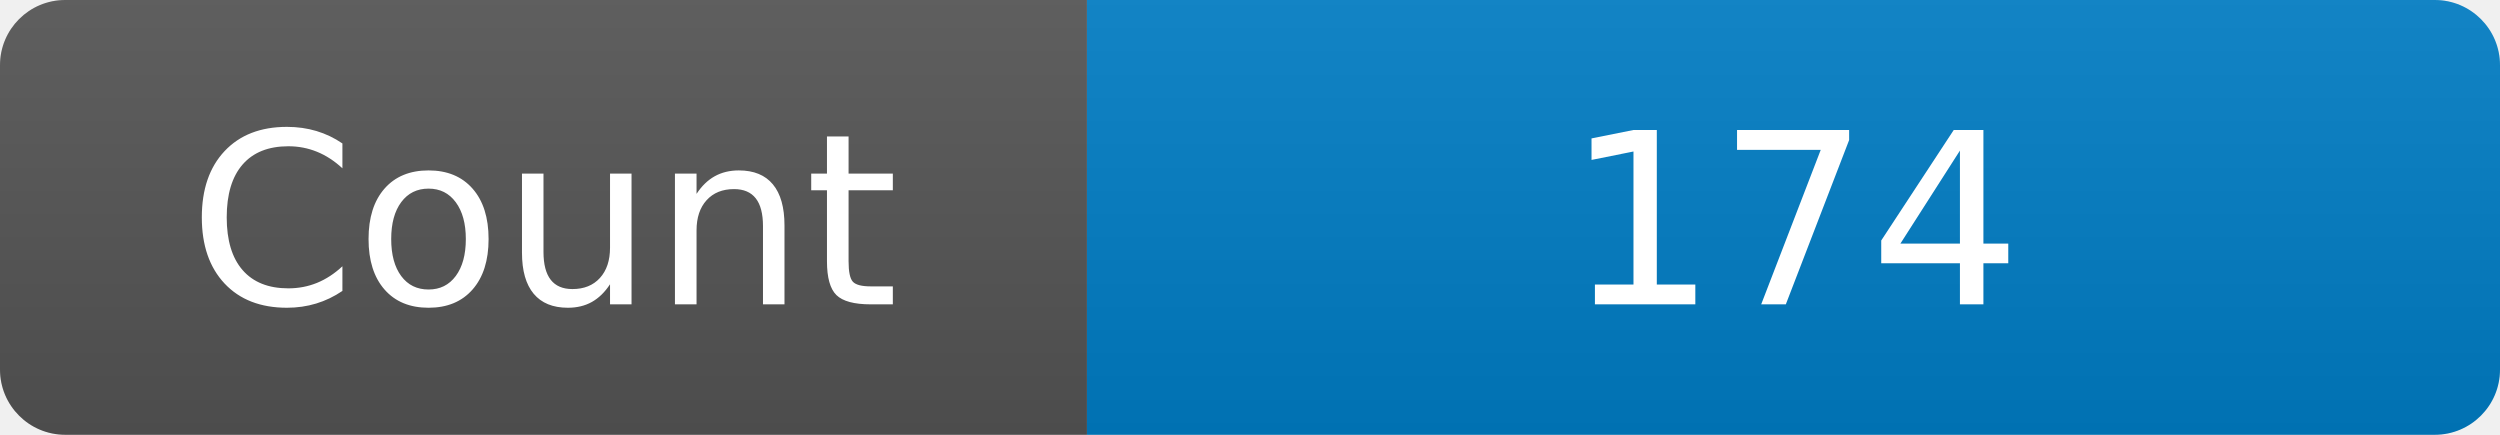
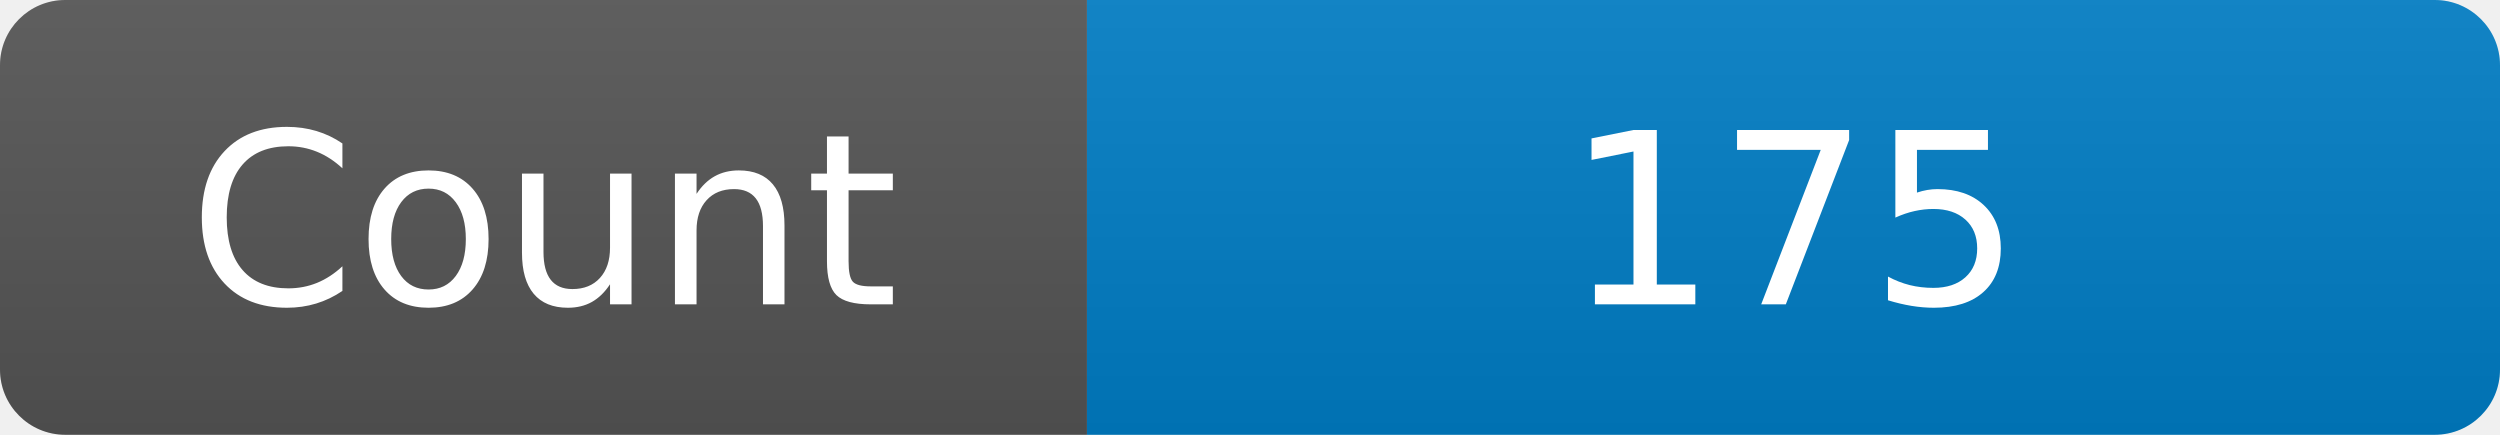
<svg xmlns="http://www.w3.org/2000/svg" width="115" height="20" role="img" aria-label="Maintained?: yes">
  <linearGradient id="s" x2="0" y2="100%">
    <stop offset="0" stop-color="#bbb" stop-opacity=".1" />
    <stop offset="1" stop-opacity=".1" />
  </linearGradient>
  <clipPath id="r">
    <rect width="115" height="20" rx="3" fill="#fff" />
  </clipPath>
  <g clip-path="url(#r)">
    <rect width="50" height="20" fill="#555" />
    <rect x="50" width="160" height="20" fill="#007ec6" />
    <rect width="115" height="20" fill="url(#s)" />
  </g>
  <g fill="#fff" text-anchor="middle" font-family="Verdana,Geneva,DejaVu Sans,sans-serif" font-size="110">
    <text x="250" y="140" transform="scale(.1)" fill="#fff">Count</text>
-     <text x="825" y="140" transform="scale(.1)" fill="#fff">174</text>
+     <text x="825" y="140" transform="scale(.1)" fill="#fff">175</text>
  </g>
</svg>
